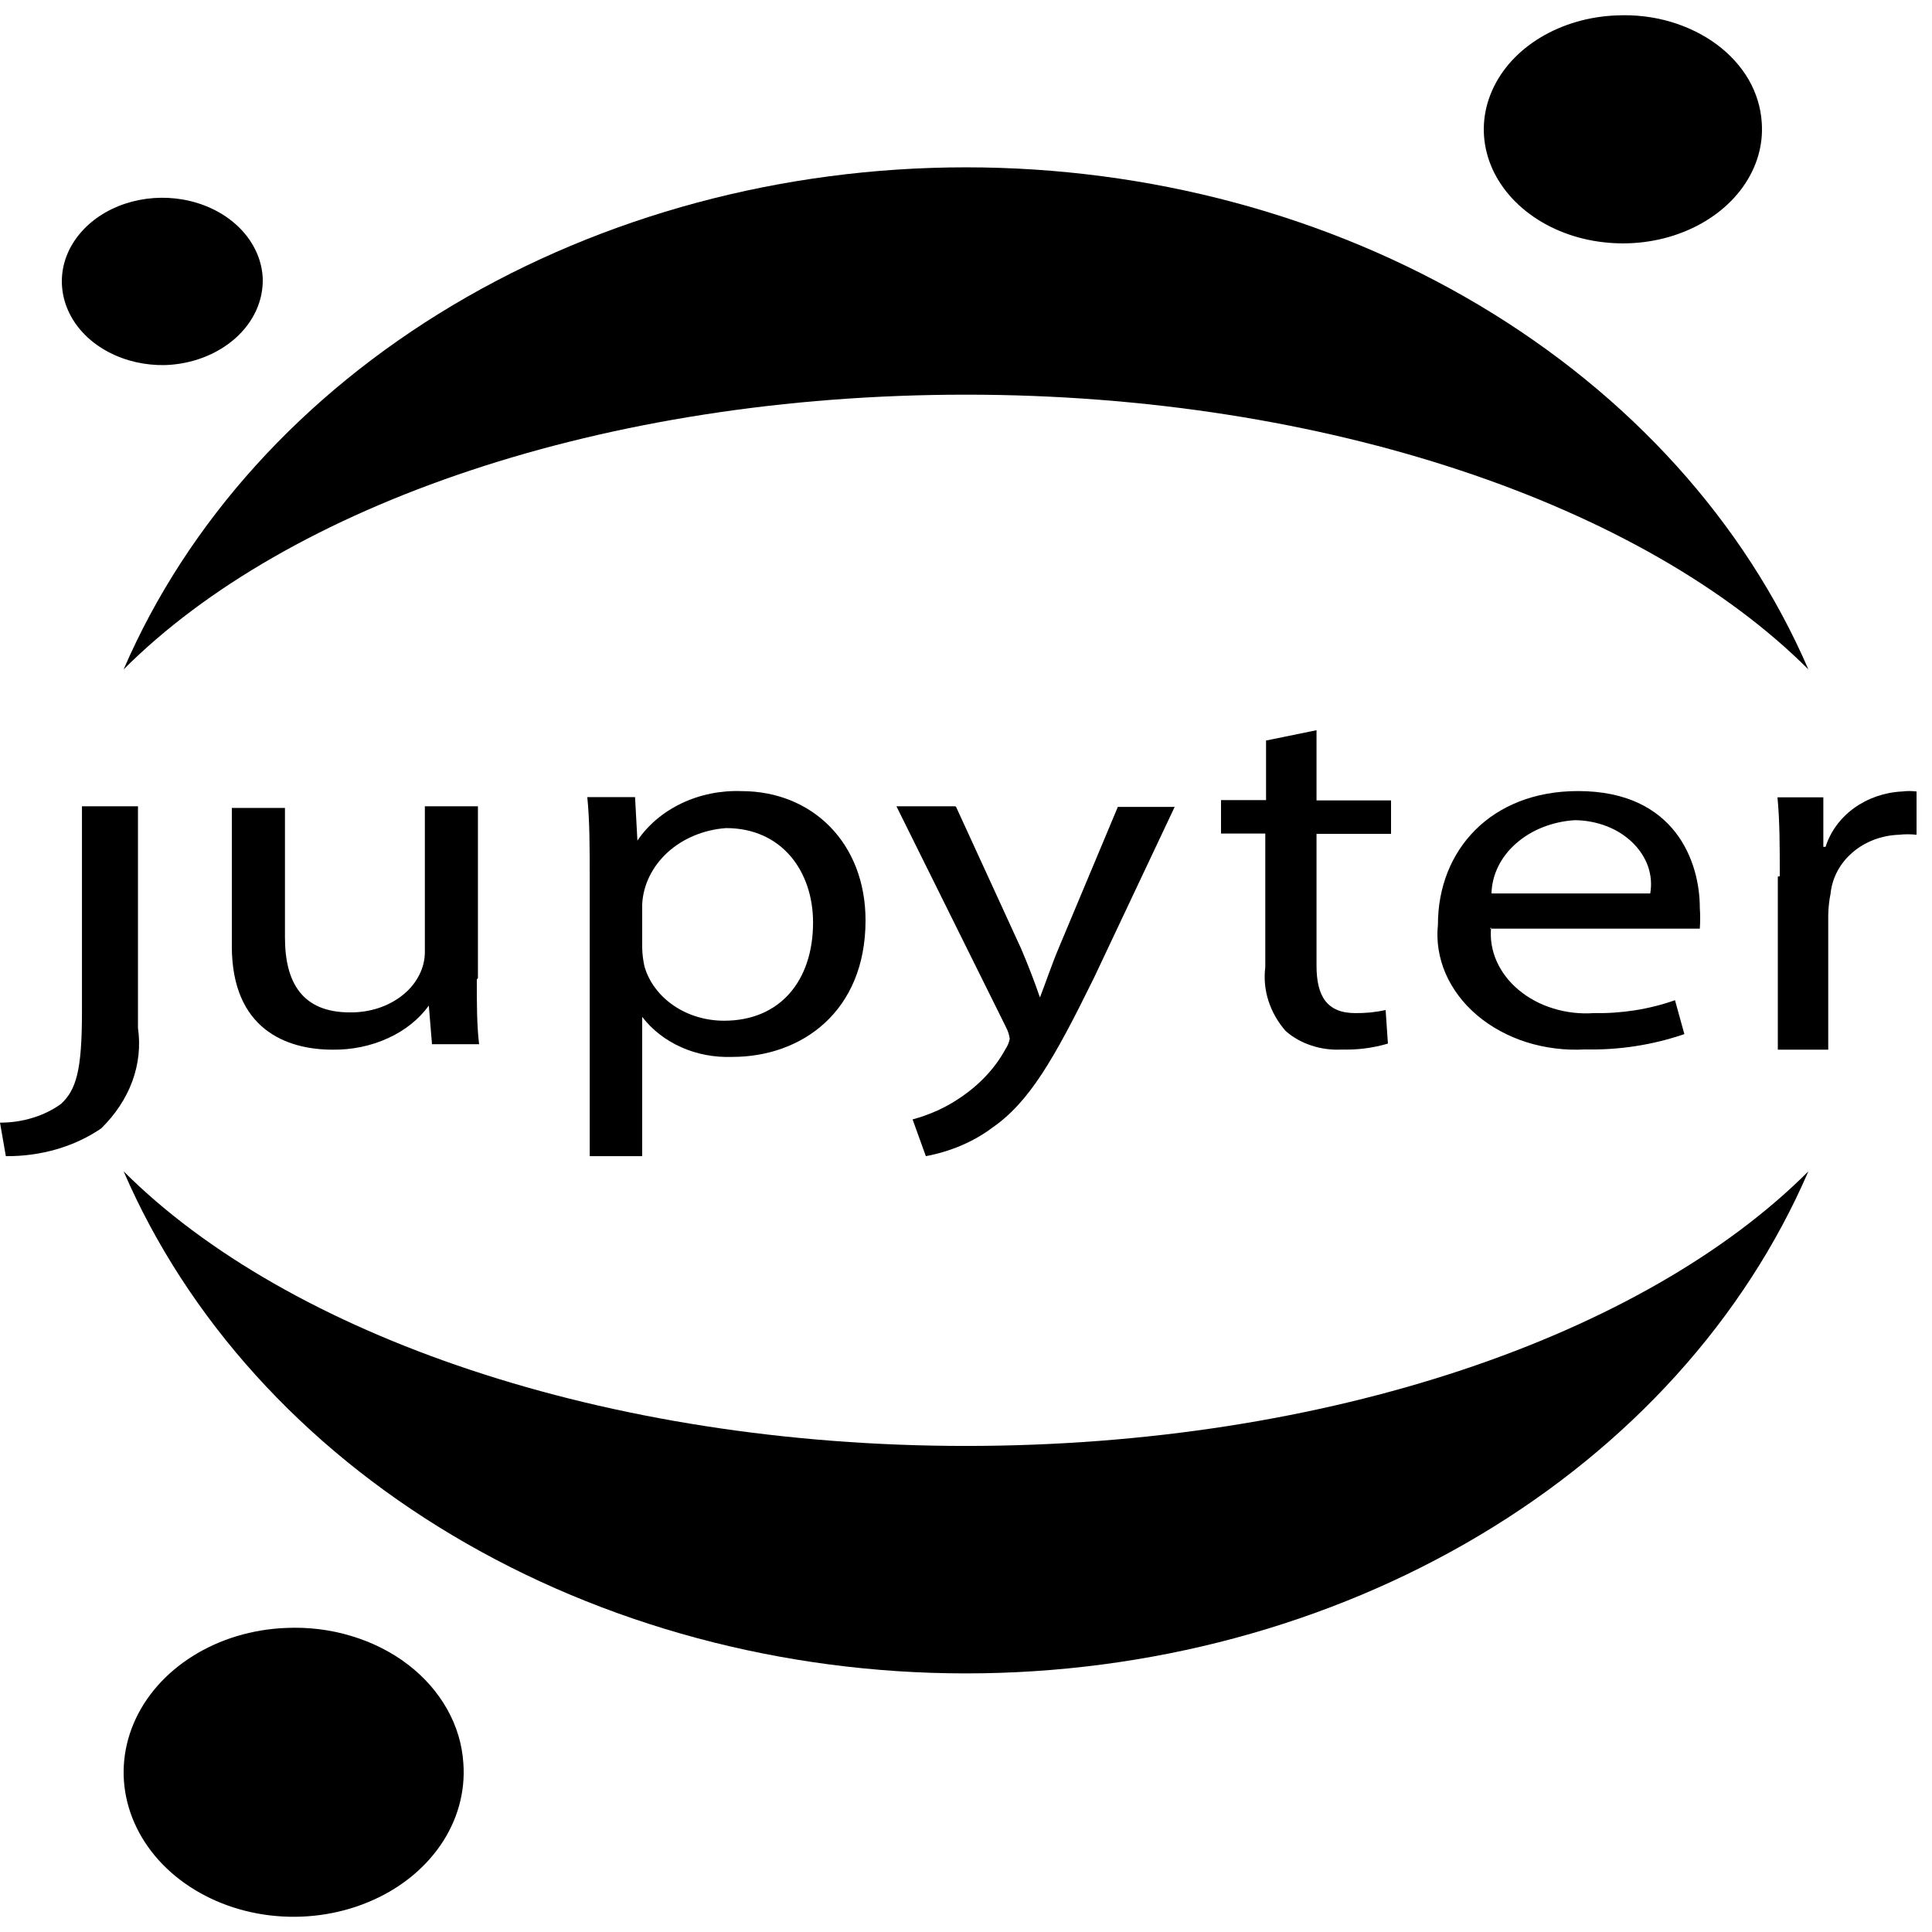
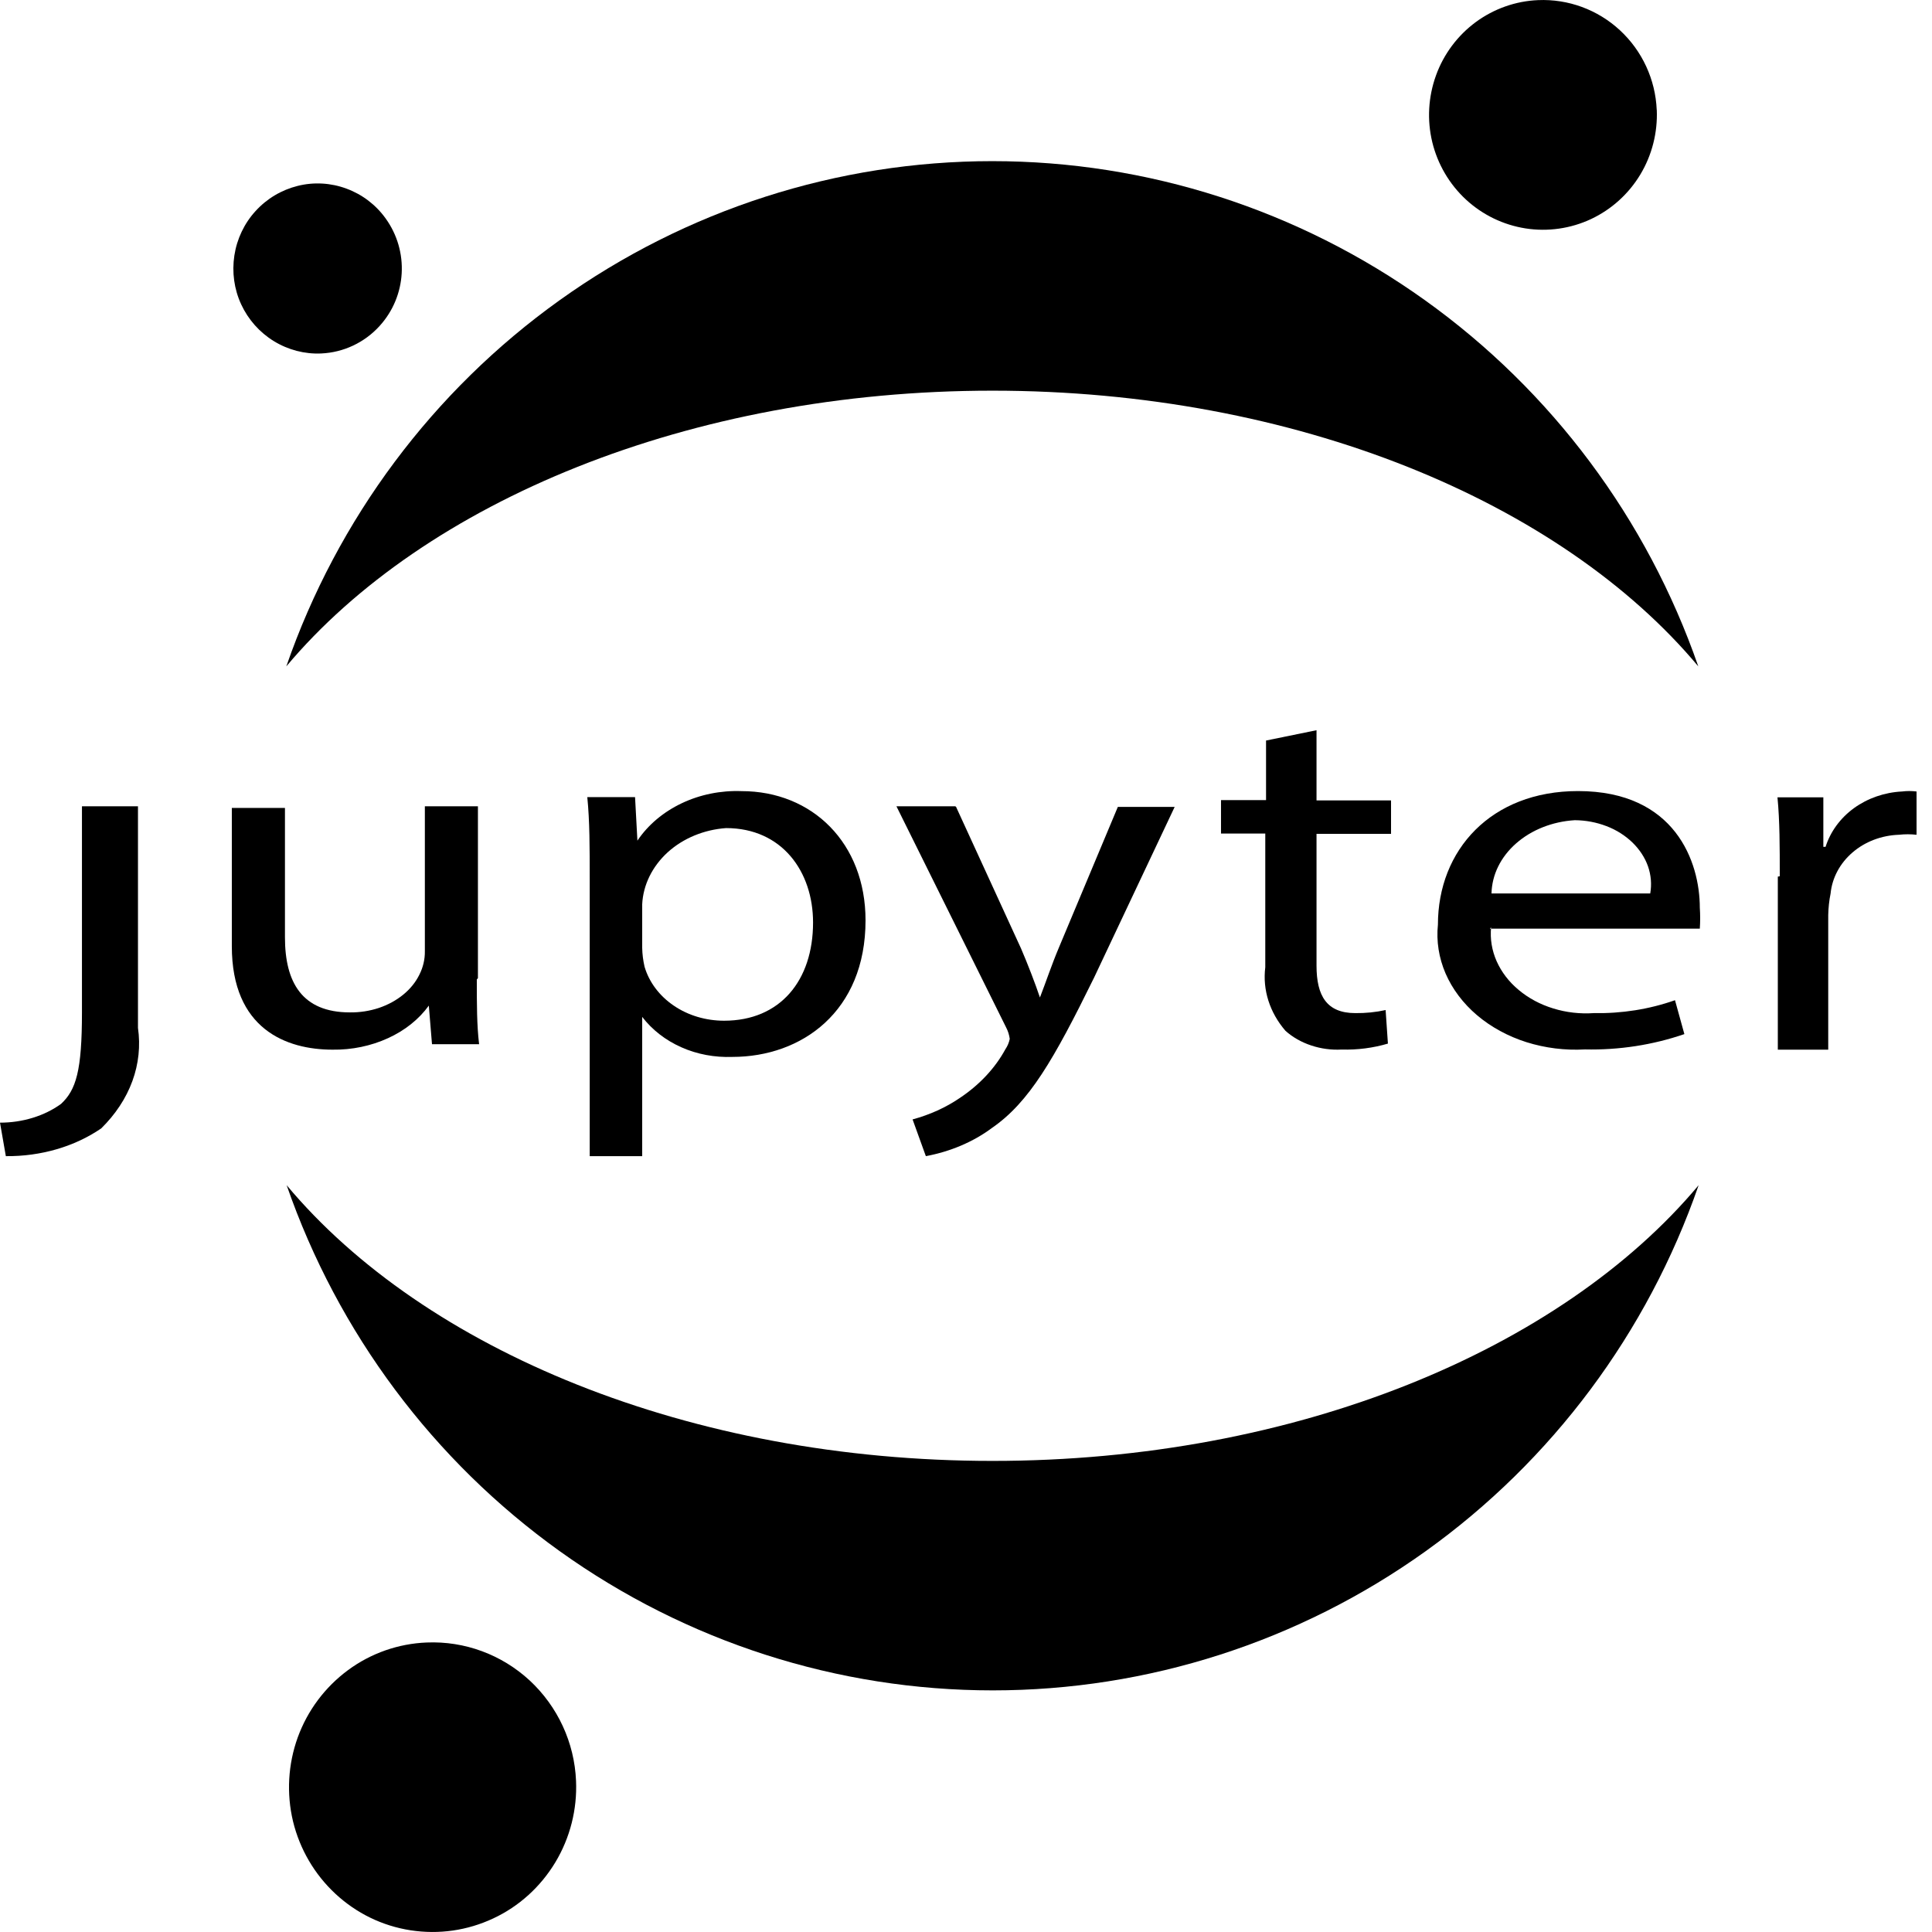
<svg xmlns="http://www.w3.org/2000/svg" width="128px" height="128px" viewBox="0 0 128 128" version="1.1">
  <g id="surface1">
    <path style=" stroke:none;fill-rule:evenodd;fill:rgb(0%,0%,0%);fill-opacity:1;" d="M 5.43 67.059 C 5.43 70.941 5.043 72.207 4.043 73.137 C 2.938 73.938 1.496 74.379 0 74.379 L 0.387 76.598 C 2.703 76.621 4.949 75.965 6.707 74.758 C 7.648 73.832 8.352 72.77 8.77 71.625 C 9.188 70.484 9.312 69.285 9.141 68.102 L 9.141 53.418 L 5.43 53.418 Z M 5.43 67.059 " />
    <path style=" stroke:none;fill-rule:evenodd;fill:rgb(0%,0%,0%);fill-opacity:1;" d="M 31.59 64.891 C 31.59 66.5 31.59 67.934 31.742 69.18 L 28.621 69.18 L 28.41 66.625 C 27.754 67.531 26.82 68.277 25.699 68.785 C 24.582 69.297 23.312 69.562 22.031 69.543 C 18.984 69.543 15.359 68.191 15.359 62.684 L 15.359 53.527 L 18.879 53.527 L 18.879 62.102 C 18.879 65.082 20.012 67.074 23.184 67.074 C 23.84 67.082 24.488 66.98 25.094 66.781 C 25.695 66.578 26.246 66.281 26.711 65.902 C 27.176 65.523 27.539 65.074 27.781 64.582 C 28.031 64.09 28.156 63.562 28.148 63.023 L 28.148 53.418 L 31.664 53.418 L 31.664 64.805 Z M 31.59 64.891 " />
    <path style=" stroke:none;fill-rule:evenodd;fill:rgb(0%,0%,0%);fill-opacity:1;" d="M 39.07 58.301 C 39.07 56.156 39.07 54.398 38.91 52.812 L 42.074 52.812 L 42.23 55.695 C 42.934 54.648 43.949 53.797 45.164 53.219 C 46.379 52.641 47.75 52.363 49.129 52.414 C 53.816 52.414 57.344 55.855 57.344 60.977 C 57.344 67.023 53.105 70.023 48.523 70.023 C 47.352 70.066 46.184 69.852 45.137 69.383 C 44.09 68.918 43.199 68.223 42.547 67.371 L 42.547 76.598 L 39.07 76.598 Z M 42.547 62.797 C 42.555 63.219 42.609 63.637 42.703 64.047 C 43.004 65.07 43.684 65.977 44.637 66.625 C 45.59 67.277 46.766 67.625 47.973 67.625 C 51.684 67.625 53.867 64.969 53.867 61.117 C 53.867 57.75 51.816 54.863 48.102 54.863 C 46.633 54.969 45.258 55.539 44.234 56.469 C 43.215 57.402 42.609 58.625 42.547 59.914 Z M 42.547 62.797 " />
    <path style=" stroke:none;fill-rule:evenodd;fill:rgb(0%,0%,0%);fill-opacity:1;" d="M 63.344 53.461 L 67.648 62.844 C 68.098 63.891 68.582 65.148 68.898 66.086 C 69.273 65.129 69.676 63.91 70.156 62.777 L 74.059 53.461 L 77.824 53.461 L 72.48 64.781 C 69.809 70.219 68.18 73.031 65.723 74.727 C 64.484 75.652 62.973 76.293 61.34 76.598 L 60.461 74.164 C 61.605 73.855 62.664 73.375 63.586 72.746 C 64.887 71.879 65.922 70.777 66.605 69.523 C 66.75 69.309 66.852 69.07 66.898 68.828 C 66.863 68.566 66.785 68.312 66.656 68.066 L 59.391 53.418 L 63.293 53.418 Z M 63.344 53.461 " />
    <path style=" stroke:none;fill-rule:evenodd;fill:rgb(0%,0%,0%);fill-opacity:1;" d="M 87.223 48.379 L 87.223 53.031 L 92.16 53.031 L 92.16 55.246 L 87.223 55.246 L 87.223 63.977 C 87.223 65.973 87.895 67.121 89.793 67.121 C 90.473 67.129 91.145 67.062 91.801 66.918 L 91.953 69.141 C 90.973 69.43 89.934 69.566 88.895 69.535 C 88.207 69.574 87.516 69.48 86.875 69.266 C 86.23 69.055 85.648 68.723 85.168 68.297 C 84.121 67.086 83.641 65.582 83.828 64.086 L 83.828 55.223 L 80.895 55.223 L 80.895 53.008 L 83.879 53.008 L 83.879 49.062 Z M 87.223 48.379 " />
    <path style=" stroke:none;fill-rule:evenodd;fill:rgb(0%,0%,0%);fill-opacity:1;" d="M 98.789 61.441 C 98.715 62.203 98.84 62.969 99.156 63.684 C 99.477 64.402 99.973 65.055 100.621 65.59 C 101.27 66.133 102.047 66.551 102.906 66.812 C 103.762 67.078 104.684 67.184 105.594 67.121 C 107.438 67.156 109.273 66.867 110.973 66.266 L 111.594 68.512 C 109.504 69.23 107.262 69.578 105.004 69.527 C 103.688 69.602 102.367 69.434 101.133 69.047 C 99.902 68.656 98.785 68.047 97.859 67.262 C 96.934 66.477 96.223 65.531 95.773 64.496 C 95.328 63.461 95.152 62.355 95.266 61.262 C 95.266 56.316 98.789 52.41 104.547 52.41 C 111 52.41 112.617 57.125 112.617 60.137 C 112.648 60.602 112.648 61.062 112.617 61.527 L 98.707 61.527 Z M 109.332 59.195 C 109.438 58.594 109.387 57.98 109.184 57.395 C 108.98 56.816 108.625 56.277 108.152 55.816 C 107.676 55.359 107.094 54.984 106.434 54.734 C 105.773 54.48 105.059 54.344 104.332 54.34 C 102.855 54.43 101.469 54.977 100.449 55.875 C 99.426 56.773 98.844 57.953 98.816 59.195 Z M 109.332 59.195 " />
    <path style=" stroke:none;fill-rule:evenodd;fill:rgb(0%,0%,0%);fill-opacity:1;" d="M 117.914 58.055 C 117.914 56.086 117.914 54.387 117.762 52.824 L 120.801 52.824 L 120.801 56.105 L 120.949 56.105 C 121.27 55.094 121.93 54.195 122.832 53.539 C 123.742 52.883 124.852 52.496 126.016 52.438 C 126.332 52.398 126.656 52.398 126.977 52.438 L 126.977 55.305 C 126.586 55.262 126.199 55.262 125.812 55.305 C 124.664 55.344 123.566 55.758 122.734 56.477 C 121.898 57.195 121.383 58.164 121.281 59.199 C 121.184 59.672 121.137 60.145 121.125 60.621 L 121.125 69.543 L 117.785 69.543 L 117.785 58.078 Z M 117.914 58.055 " />
-     <path style=" stroke:none;fill-rule:evenodd;fill:rgb(0%,0%,0%);fill-opacity:1;" d="M 116.719 8.105 C 116.832 9.609 116.395 11.094 115.469 12.391 C 114.543 13.684 113.168 14.723 111.52 15.375 C 109.875 16.027 108.027 16.262 106.215 16.047 C 104.402 15.84 102.711 15.188 101.352 14.184 C 99.992 13.18 99.027 11.867 98.582 10.41 C 98.137 8.957 98.23 7.426 98.848 6.016 C 99.469 4.602 100.582 3.375 102.059 2.484 C 103.531 1.598 105.293 1.086 107.121 1.02 C 108.32 0.965 109.52 1.105 110.652 1.434 C 111.781 1.766 112.824 2.27 113.719 2.93 C 114.609 3.586 115.332 4.383 115.852 5.273 C 116.363 6.164 116.656 7.125 116.719 8.105 Z M 116.719 8.105 " />
-     <path style=" stroke:none;fill-rule:evenodd;fill:rgb(0%,0%,0%);fill-opacity:1;" d="M 63.996 95.797 C 40.082 95.797 19.059 88.457 8.191 77.605 C 12.41 87.367 20.016 95.789 29.996 101.73 C 39.973 107.676 51.84 110.867 63.996 110.867 C 76.16 110.867 88.023 107.676 98.004 101.73 C 107.98 95.789 115.594 87.367 119.809 77.605 C 108.965 88.457 88.023 95.797 63.996 95.797 Z M 63.996 95.797 " />
-     <path style=" stroke:none;fill-rule:evenodd;fill:rgb(0%,0%,0%);fill-opacity:1;" d="M 63.996 26.148 C 87.914 26.148 108.938 33.496 119.809 44.348 C 115.594 34.586 107.98 26.168 98.004 20.223 C 88.023 14.277 76.16 11.086 63.996 11.086 C 51.84 11.086 39.973 14.277 29.996 20.223 C 20.016 26.168 12.41 34.586 8.191 44.348 C 19.059 33.473 39.973 26.148 63.996 26.148 Z M 63.996 26.148 " />
-     <path style=" stroke:none;fill-rule:evenodd;fill:rgb(0%,0%,0%);fill-opacity:1;" d="M 30.699 116.824 C 30.836 118.719 30.312 120.609 29.184 122.25 C 28.051 123.895 26.375 125.211 24.359 126.035 C 22.348 126.863 20.09 127.164 17.875 126.898 C 15.66 126.633 13.59 125.809 11.926 124.539 C 10.262 123.27 9.082 121.602 8.535 119.762 C 7.984 117.918 8.098 115.98 8.852 114.191 C 9.605 112.402 10.973 110.844 12.77 109.719 C 14.57 108.59 16.723 107.941 18.961 107.855 C 20.426 107.789 21.891 107.969 23.27 108.387 C 24.652 108.801 25.926 109.438 27.016 110.273 C 28.109 111.105 28.992 112.113 29.625 113.238 C 30.258 114.363 30.621 115.578 30.699 116.824 Z M 30.699 116.824 " />
-     <path style=" stroke:none;fill-rule:evenodd;fill:rgb(0%,0%,0%);fill-opacity:1;" d="M 10.938 24.188 C 9.625 24.215 8.332 23.922 7.219 23.34 C 6.105 22.762 5.223 21.918 4.688 20.926 C 4.148 19.93 3.973 18.816 4.184 17.742 C 4.398 16.664 4.992 15.664 5.887 14.863 C 6.785 14.062 7.941 13.504 9.223 13.25 C 10.5 13 11.836 13.066 13.07 13.449 C 14.301 13.828 15.367 14.5 16.141 15.387 C 16.91 16.27 17.352 17.324 17.406 18.414 C 17.457 19.895 16.809 21.328 15.598 22.406 C 14.383 23.488 12.711 24.129 10.938 24.188 Z M 10.938 24.188 " />
+     <path style=" stroke:none;fill-rule:evenodd;fill:rgb(0%,0%,0%);fill-opacity:1;" d="M 109.766 7.281 C 109.828 8.785 109.449 10.277 108.676 11.562 C 107.902 12.848 106.766 13.875 105.414 14.512 C 104.059 15.148 102.543 15.363 101.074 15.133 C 99.594 14.902 98.219 14.234 97.121 13.219 C 96.02 12.199 95.246 10.875 94.891 9.414 C 94.539 7.953 94.625 6.418 95.137 5 C 95.645 3.59 96.562 2.359 97.766 1.469 C 98.969 0.582 100.41 0.07 101.902 0.008 C 103.898 -0.078 105.852 0.641 107.324 2.004 C 108.801 3.371 109.676 5.266 109.762 7.277 Z M 109.766 7.281 " />
+     <path style=" stroke:none;fill-rule:evenodd;fill:rgb(0%,0%,0%);fill-opacity:1;" d="M 65.758 96.789 C 45.66 96.789 28.109 89.426 18.992 78.523 C 22.387 88.305 28.711 96.777 37.094 102.777 C 45.477 108.777 55.496 111.992 65.77 111.992 C 76.043 111.992 86.062 108.773 94.445 102.777 C 102.824 96.781 109.148 88.305 112.539 78.523 C 103.406 89.426 85.855 96.789 65.758 96.789 Z M 65.758 96.789 " />
+     <path style=" stroke:none;fill-rule:evenodd;fill:rgb(0%,0%,0%);fill-opacity:1;" d="M 65.75 25.883 C 85.848 25.883 103.402 33.25 112.516 44.148 C 109.121 34.367 102.797 25.895 94.414 19.895 C 86.031 13.898 76.016 10.676 65.742 10.676 C 55.473 10.676 45.449 13.898 37.07 19.895 C 28.688 25.891 22.359 34.367 18.969 44.148 C 28.102 33.27 45.652 25.883 65.75 25.883 Z M 65.75 25.883 " />
+     <path style=" stroke:none;fill-rule:evenodd;fill:rgb(0%,0%,0%);fill-opacity:1;" d="M 38.164 117.984 C 38.246 119.879 37.77 121.758 36.793 123.383 C 35.812 125.008 34.387 126.305 32.676 127.102 C 30.965 127.902 29.09 128.176 27.203 127.887 C 25.316 127.594 23.609 126.754 22.223 125.469 C 20.84 124.184 19.863 122.516 19.414 120.672 C 18.973 118.824 19.082 116.891 19.727 115.105 C 20.375 113.324 21.531 111.777 23.055 110.652 C 24.578 109.527 26.391 108.895 28.27 108.82 C 30.789 108.715 33.238 109.621 35.098 111.34 C 36.953 113.066 38.059 115.453 38.164 117.988 Z M 38.164 117.984 " />
+     <path style=" stroke:none;fill-rule:evenodd;fill:rgb(0%,0%,0%);fill-opacity:1;" d="M 21.285 23.418 C 20.184 23.469 19.086 23.18 18.145 22.602 C 17.199 22.023 16.445 21.172 15.98 20.168 C 15.512 19.16 15.359 18.031 15.527 16.93 C 15.695 15.828 16.184 14.797 16.934 13.98 C 17.68 13.16 18.652 12.582 19.723 12.316 C 20.793 12.047 21.926 12.113 22.961 12.5 C 24 12.883 24.898 13.566 25.547 14.469 C 27.117 16.641 26.953 19.617 25.148 21.598 C 24.148 22.699 22.758 23.352 21.281 23.418 Z M 21.285 23.418 " />
  </g>
</svg>
